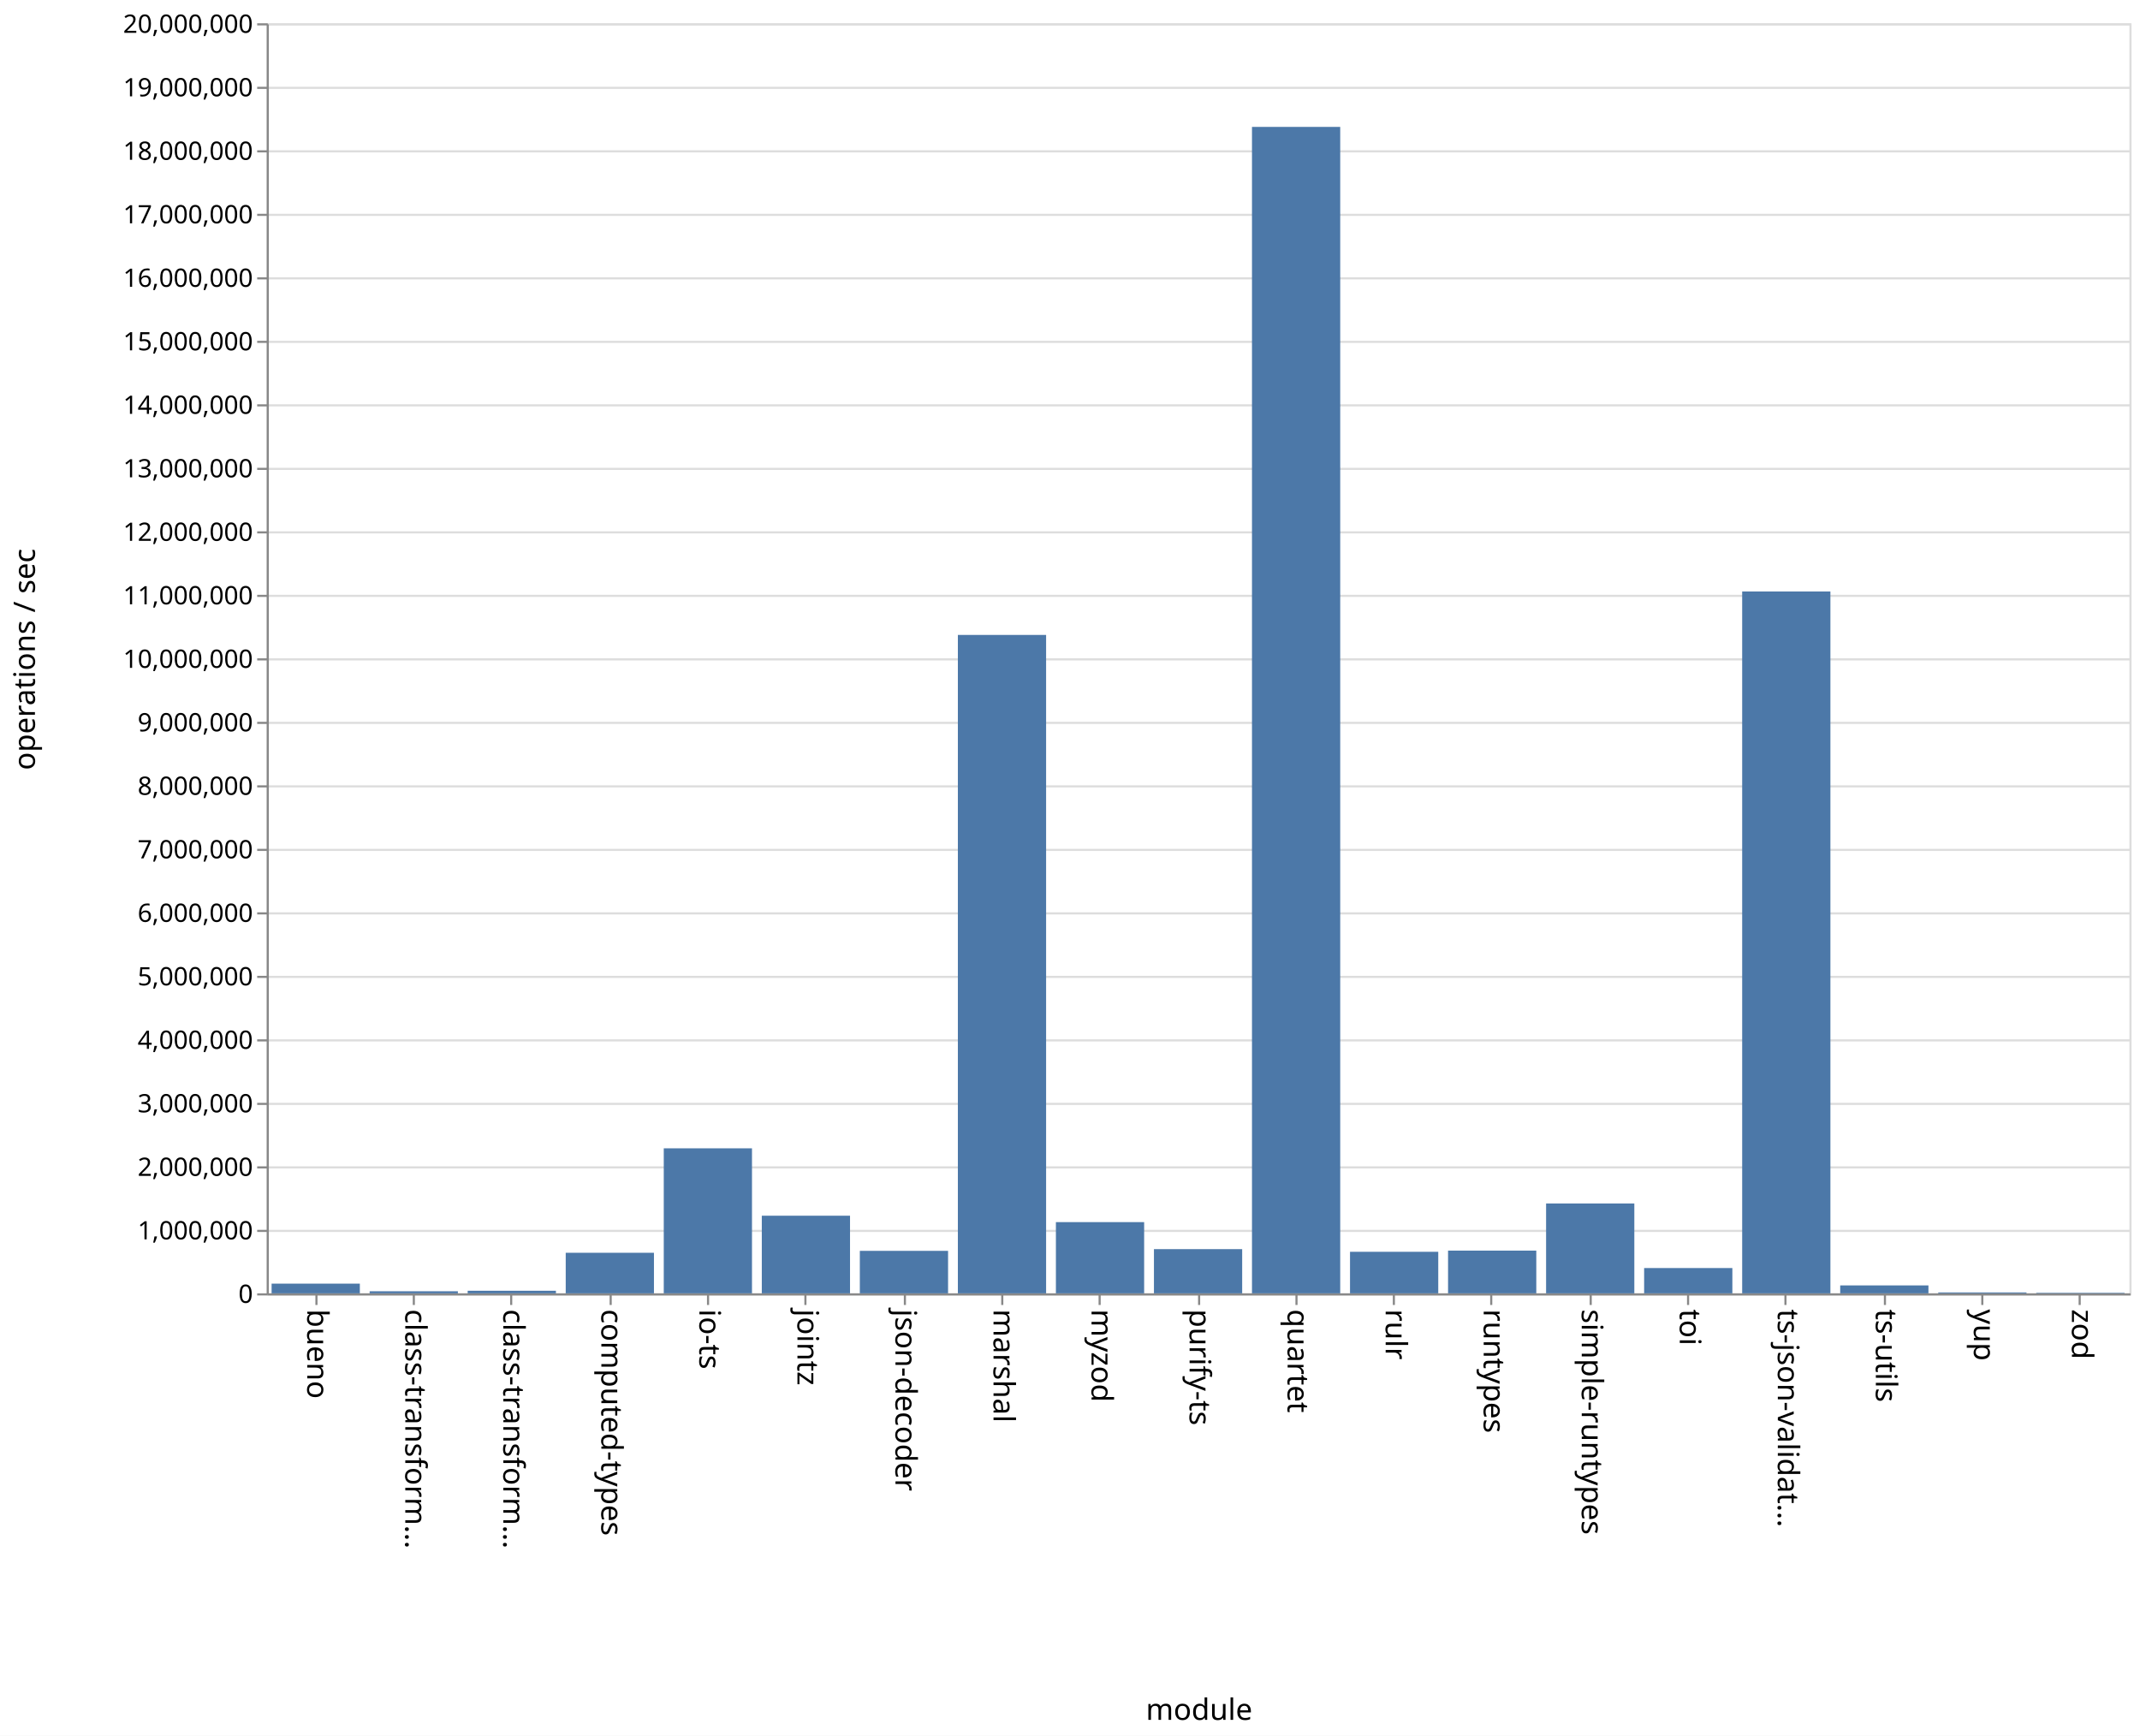
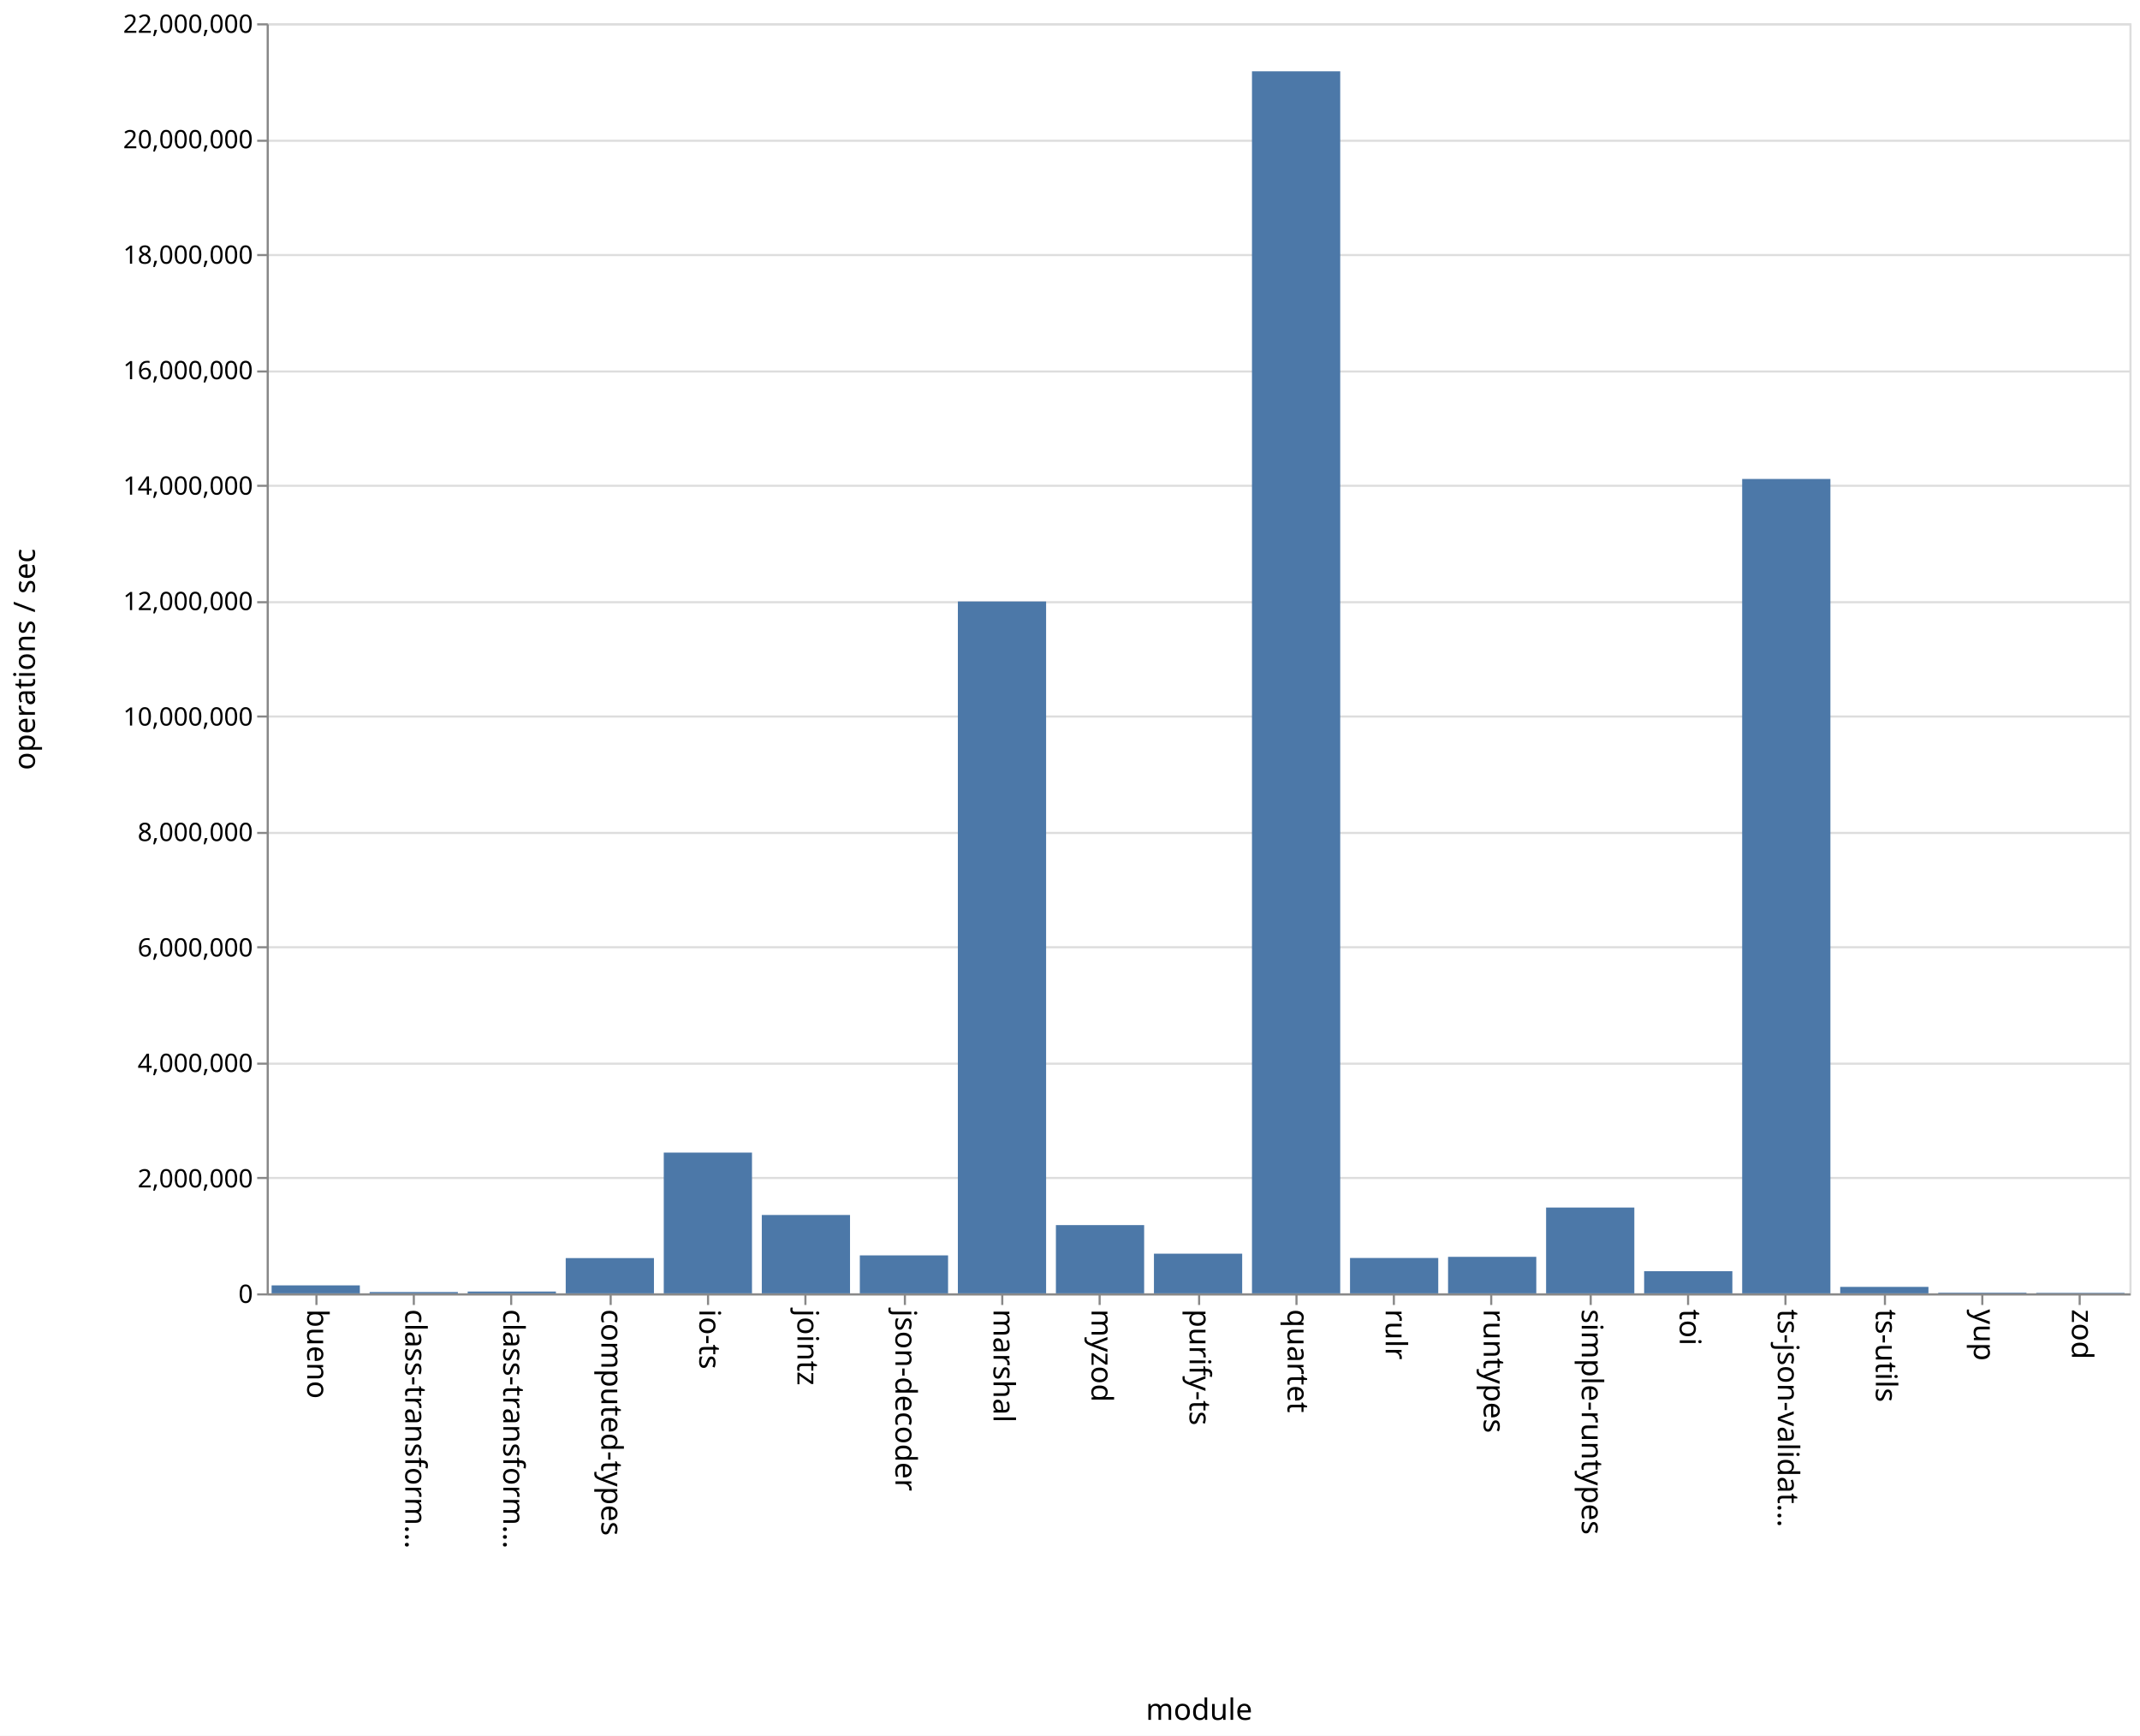
<svg xmlns="http://www.w3.org/2000/svg" class="marks" width="1011" height="820">
  <path fill="#fff" d="M0 0h1011v820H0z" />
  <g class="mark-group role-frame root" aria-roledescription="group mark container" fill="none" stroke-miterlimit="10">
    <path class="background" aria-hidden="true" d="M126.5 11.5h880v600h-880z" stroke="#ddd" />
    <g class="mark-group role-axis" aria-hidden="true">
      <path class="background" aria-hidden="true" d="M126.5 11.5z" pointer-events="none" />
      <g class="mark-rule role-axis-grid" pointer-events="none" stroke="#ddd">
-         <path d="M126.5 611.5h880M126.5 581.5h880M126.5 551.5h880M126.5 521.5h880M126.5 491.5h880M126.5 461.5h880M126.5 431.5h880M126.5 401.5h880M126.5 371.5h880M126.5 341.5h880M126.5 311.5h880M126.5 281.5h880M126.5 251.5h880M126.5 221.5h880M126.5 191.5h880M126.5 161.5h880M126.5 131.5h880M126.5 101.5h880M126.5 71.5h880M126.5 41.5h880M126.5 11.5h880" />
+         <path d="M126.5 611.5h880M126.5 556.5h880M126.5 502.5h880M126.5 447.5h880M126.5 393.5h880M126.5 338.5h880M126.5 284.5h880M126.5 229.5h880M126.5 175.5h880M126.5 120.5h880M126.5 66.5h880M126.5 11.5h880" />
      </g>
    </g>
    <g class="mark-group role-axis" aria-roledescription="axis" aria-label="X-axis titled 'module' for a discrete scale with 19 values: bueno, class-transformer-validator-async, class-transformer-validator-sync, computed-types, io-ts, ending with zod">
      <path class="background" aria-hidden="true" d="M126.5 611.5z" pointer-events="none" />
      <g class="mark-rule role-axis-tick" pointer-events="none" stroke="#888">
        <path d="M149.5 611.5v5M195.5 611.5v5M241.5 611.5v5M288.5 611.5v5M334.5 611.5v5M380.5 611.5v5M427.5 611.5v5M473.5 611.5v5M519.5 611.5v5M566.5 611.5v5M612.5 611.5v5M658.5 611.5v5M704.5 611.5v5M751.5 611.5v5M797.5 611.5v5M843.5 611.5v5M890.5 611.5v5M936.5 611.5v5M982.5 611.5v5" />
      </g>
      <g class="mark-text role-axis-label" pointer-events="none" font-family="sans-serif" font-size="14" fill="#000">
        <text transform="rotate(90 -236.671 381.829)">
                    bueno
                </text>
        <text transform="rotate(90 -213.513 404.987)">
                    class-transform…
                </text>
        <text transform="rotate(90 -190.355 428.145)">
                    class-transform…
                </text>
        <text transform="rotate(90 -167.197 451.303)">
                    computed-types
                </text>
        <text transform="rotate(90 -144.04 474.46)">
                    io-ts
                </text>
        <text transform="rotate(90 -120.882 497.618)">
                    jointz
                </text>
        <text transform="rotate(90 -97.724 520.776)">
                    json-decoder
                </text>
        <text transform="rotate(90 -74.566 543.934)">
                    marshal
                </text>
        <text transform="rotate(90 -51.408 567.092)">
                    myzod
                </text>
        <text transform="rotate(90 -28.25 590.25)">
                    purify-ts
                </text>
        <text transform="rotate(90 -5.092 613.408)">
                    quartet
                </text>
        <text transform="rotate(90 18.066 636.566)">
                    rulr
                </text>
        <text transform="rotate(90 41.224 659.724)">
                    runtypes
                </text>
        <text transform="rotate(90 64.382 682.882)">
                    simple-runtypes
                </text>
        <text transform="rotate(90 87.54 706.04)">
                    toi
                </text>
        <text transform="rotate(90 110.697 729.197)">
                    ts-json-validat…
                </text>
        <text transform="rotate(90 133.855 752.355)">
                    ts-utils
                </text>
        <text transform="rotate(90 157.013 775.513)">
                    yup
                </text>
        <text transform="rotate(90 180.171 798.671)">
                    zod
                </text>
      </g>
      <path stroke="#888" d="M126.5 611.5h880" pointer-events="none" />
      <text text-anchor="middle" transform="translate(566.5 812.5)" font-family="sans-serif" font-size="14" fill="#000" pointer-events="none">
                module
            </text>
    </g>
-     <g class="mark-group role-axis" aria-roledescription="axis" aria-label="Y-axis titled 'operations / sec' for a linear scale with values from 0 to 20,000,000">
+     <g class="mark-group role-axis" aria-roledescription="axis" aria-label="Y-axis titled 'operations / sec' for a linear scale with values from 0 to 22,000,000">
      <path class="background" aria-hidden="true" d="M126.5 11.5z" pointer-events="none" />
      <g class="mark-rule role-axis-tick" pointer-events="none" stroke="#888">
-         <path d="M126.5 611.5h-5M126.5 581.5h-5M126.5 551.5h-5M126.5 521.5h-5M126.5 491.5h-5M126.5 461.5h-5M126.5 431.5h-5M126.5 401.5h-5M126.5 371.5h-5M126.5 341.5h-5M126.5 311.5h-5M126.5 281.5h-5M126.5 251.5h-5M126.5 221.5h-5M126.5 191.5h-5M126.5 161.5h-5M126.5 131.5h-5M126.5 101.5h-5M126.5 71.5h-5M126.5 41.5h-5M126.5 11.5h-5" />
+         <path d="M126.5 611.5h-5M126.5 556.5h-5M126.5 502.5h-5M126.5 447.5h-5M126.5 393.5h-5M126.5 338.5h-5M126.5 284.5h-5M126.5 229.5h-5M126.5 175.5h-5M126.5 120.5h-5M126.5 66.5h-5M126.5 11.5h-5" />
      </g>
      <g class="mark-text role-axis-label" pointer-events="none" text-anchor="end" font-family="sans-serif" font-size="12" fill="#000">
        <text transform="translate(119.5 615.5)">
                    0
                </text>
-         <text transform="translate(119.5 585.5)">
-                     1,000,000
-                 </text>
-         <text transform="translate(119.5 555.5)">
+         <text transform="translate(119.5 560.955)">
                    2,000,000
                </text>
-         <text transform="translate(119.5 525.5)">
-                     3,000,000
-                 </text>
-         <text transform="translate(119.5 495.5)">
+         <text transform="translate(119.5 506.41)">
                    4,000,000
                </text>
-         <text transform="translate(119.5 465.5)">
-                     5,000,000
-                 </text>
-         <text transform="translate(119.5 435.5)">
+         <text transform="translate(119.5 451.864)">
                    6,000,000
                </text>
-         <text transform="translate(119.5 405.5)">
-                     7,000,000
-                 </text>
-         <text transform="translate(119.5 375.5)">
+         <text transform="translate(119.5 397.318)">
                    8,000,000
                </text>
-         <text transform="translate(119.5 345.5)">
-                     9,000,000
-                 </text>
-         <text transform="translate(119.5 315.5)">
+         <text transform="translate(119.5 342.773)">
                    10,000,000
                </text>
-         <text transform="translate(119.5 285.5)">
-                     11,000,000
-                 </text>
-         <text transform="translate(119.5 255.5)">
+         <text transform="translate(119.5 288.227)">
                    12,000,000
                </text>
-         <text transform="translate(119.5 225.5)">
-                     13,000,000
-                 </text>
-         <text transform="translate(119.5 195.5)">
+         <text transform="translate(119.5 233.682)">
                    14,000,000
                </text>
-         <text transform="translate(119.5 165.5)">
-                     15,000,000
-                 </text>
-         <text transform="translate(119.5 135.5)">
+         <text transform="translate(119.5 179.136)">
                    16,000,000
                </text>
-         <text transform="translate(119.5 105.5)">
-                     17,000,000
-                 </text>
-         <text transform="translate(119.5 75.5)">
+         <text transform="translate(119.5 124.59)">
                    18,000,000
                </text>
-         <text transform="translate(119.5 45.5)">
-                     19,000,000
+         <text transform="translate(119.5 70.045)">
+                     20,000,000
                </text>
        <text transform="translate(119.5 15.5)">
-                     20,000,000
+                     22,000,000
                </text>
      </g>
      <path stroke="#888" d="M126.5 611.5v-600" pointer-events="none" />
      <text text-anchor="middle" transform="rotate(-90 164 147.5)" font-family="sans-serif" font-size="14" fill="#000" pointer-events="none">
                operations / sec
            </text>
    </g>
    <g class="mark-rect role-mark marks" aria-roledescription="rect mark container" fill="#4c78a8">
-       <path aria-label="operations / sec: 152768; module: bueno" aria-roledescription="bar" d="M128.316 606.417H170V611h-41.684z" />
-       <path aria-label="operations / sec: 32603; module: class-transformer-validator-async" aria-roledescription="bar" d="M174.632 610.022h41.684V611h-41.684z" />
-       <path aria-label="operations / sec: 40643; module: class-transformer-validator-sync" aria-roledescription="bar" d="M220.947 609.78h41.685V611h-41.685z" />
-       <path aria-label="operations / sec: 638653; module: computed-types" aria-roledescription="bar" d="M267.263 591.84h41.684V611h-41.684z" />
-       <path aria-label="operations / sec: 2283313; module: io-ts" aria-roledescription="bar" d="M313.579 542.5h41.684V611H313.58z" />
-       <path aria-label="operations / sec: 1222427; module: jointz" aria-roledescription="bar" d="M359.895 574.327h41.684V611h-41.684z" />
-       <path aria-label="operations / sec: 669036; module: json-decoder" aria-roledescription="bar" d="M406.21 590.929h41.685V611H406.21z" />
-       <path aria-label="operations / sec: 10368203; module: marshal" aria-roledescription="bar" d="M452.526 299.954h41.685V611h-41.685z" />
-       <path aria-label="operations / sec: 1121486; module: myzod" aria-roledescription="bar" d="M498.842 577.355h41.684V611h-41.684z" />
-       <path aria-label="operations / sec: 696104; module: purify-ts" aria-roledescription="bar" d="M545.158 590.117h41.684V611h-41.684z" />
-       <path aria-label="operations / sec: 18368346; module: quartet" aria-roledescription="bar" d="M591.474 59.95h41.684V611h-41.684z" />
-       <path aria-label="operations / sec: 654207; module: rulr" aria-roledescription="bar" d="M637.79 591.374h41.684V611h-41.685z" />
-       <path aria-label="operations / sec: 672910; module: runtypes" aria-roledescription="bar" d="M684.105 590.813h41.684V611h-41.684z" />
-       <path aria-label="operations / sec: 1415208; module: simple-runtypes" aria-roledescription="bar" d="M730.421 568.544h41.684V611h-41.684z" />
-       <path aria-label="operations / sec: 398365; module: toi" aria-roledescription="bar" d="M776.737 599.05h41.684V611h-41.684z" />
-       <path aria-label="operations / sec: 11052428; module: ts-json-validator" aria-roledescription="bar" d="M823.053 279.427h41.684V611h-41.684z" />
-       <path aria-label="operations / sec: 124804; module: ts-utils" aria-roledescription="bar" d="M869.368 607.256h41.685V611h-41.685z" />
-       <path aria-label="operations / sec: 14273; module: yup" aria-roledescription="bar" d="M915.684 610.572h41.684V611h-41.684z" />
-       <path aria-label="operations / sec: 8165; module: zod" aria-roledescription="bar" d="M962 610.755h41.684V611H962z" />
+       <path aria-label="operations / sec: 137936; module: bueno" aria-roledescription="bar" d="M128.316 607.238H170V611h-41.684z" />
+       <path aria-label="operations / sec: 22869; module: class-transformer-validator-async" aria-roledescription="bar" d="M174.632 610.376h41.684V611h-41.684z" />
+       <path aria-label="operations / sec: 31112; module: class-transformer-validator-sync" aria-roledescription="bar" d="M220.947 610.151h41.685V611h-41.685z" />
+       <path aria-label="operations / sec: 610486; module: computed-types" aria-roledescription="bar" d="M267.263 594.35h41.684V611h-41.684z" />
+       <path aria-label="operations / sec: 2437539; module: io-ts" aria-roledescription="bar" d="M313.579 544.522h41.684V611H313.58z" />
+       <path aria-label="operations / sec: 1357203; module: jointz" aria-roledescription="bar" d="M359.895 573.985h41.684V611h-41.684z" />
+       <path aria-label="operations / sec: 657447; module: json-decoder" aria-roledescription="bar" d="M406.21 593.07h41.685V611H406.21z" />
+       <path aria-label="operations / sec: 11984260; module: marshal" aria-roledescription="bar" d="M452.526 284.157h41.685V611h-41.685z" />
+       <path aria-label="operations / sec: 1181946; module: myzod" aria-roledescription="bar" d="M498.842 578.765h41.684V611h-41.684z" />
+       <path aria-label="operations / sec: 686945; module: purify-ts" aria-roledescription="bar" d="M545.158 592.265h41.684V611h-41.684z" />
+       <path aria-label="operations / sec: 21168148; module: quartet" aria-roledescription="bar" d="M591.474 33.687h41.684V611h-41.684z" />
+       <path aria-label="operations / sec: 612498; module: rulr" aria-roledescription="bar" d="M637.79 594.296h41.684V611h-41.685z" />
+       <path aria-label="operations / sec: 632253; module: runtypes" aria-roledescription="bar" d="M684.105 593.757h41.684V611h-41.684z" />
+       <path aria-label="operations / sec: 1486108; module: simple-runtypes" aria-roledescription="bar" d="M730.421 570.47h41.684V611h-41.684z" />
+       <path aria-label="operations / sec: 383427; module: toi" aria-roledescription="bar" d="M776.737 600.543h41.684V611h-41.684z" />
+       <path aria-label="operations / sec: 14106612; module: ts-json-validator" aria-roledescription="bar" d="M823.053 226.274h41.684V611h-41.684z" />
+       <path aria-label="operations / sec: 111794; module: ts-utils" aria-roledescription="bar" d="M869.368 607.951h41.685V611h-41.685z" />
+       <path aria-label="operations / sec: 11391; module: yup" aria-roledescription="bar" d="M915.684 610.69h41.684v.31h-41.684z" />
+       <path aria-label="operations / sec: 8500; module: zod" aria-roledescription="bar" d="M962 610.768h41.684V611H962z" />
    </g>
  </g>
</svg>
